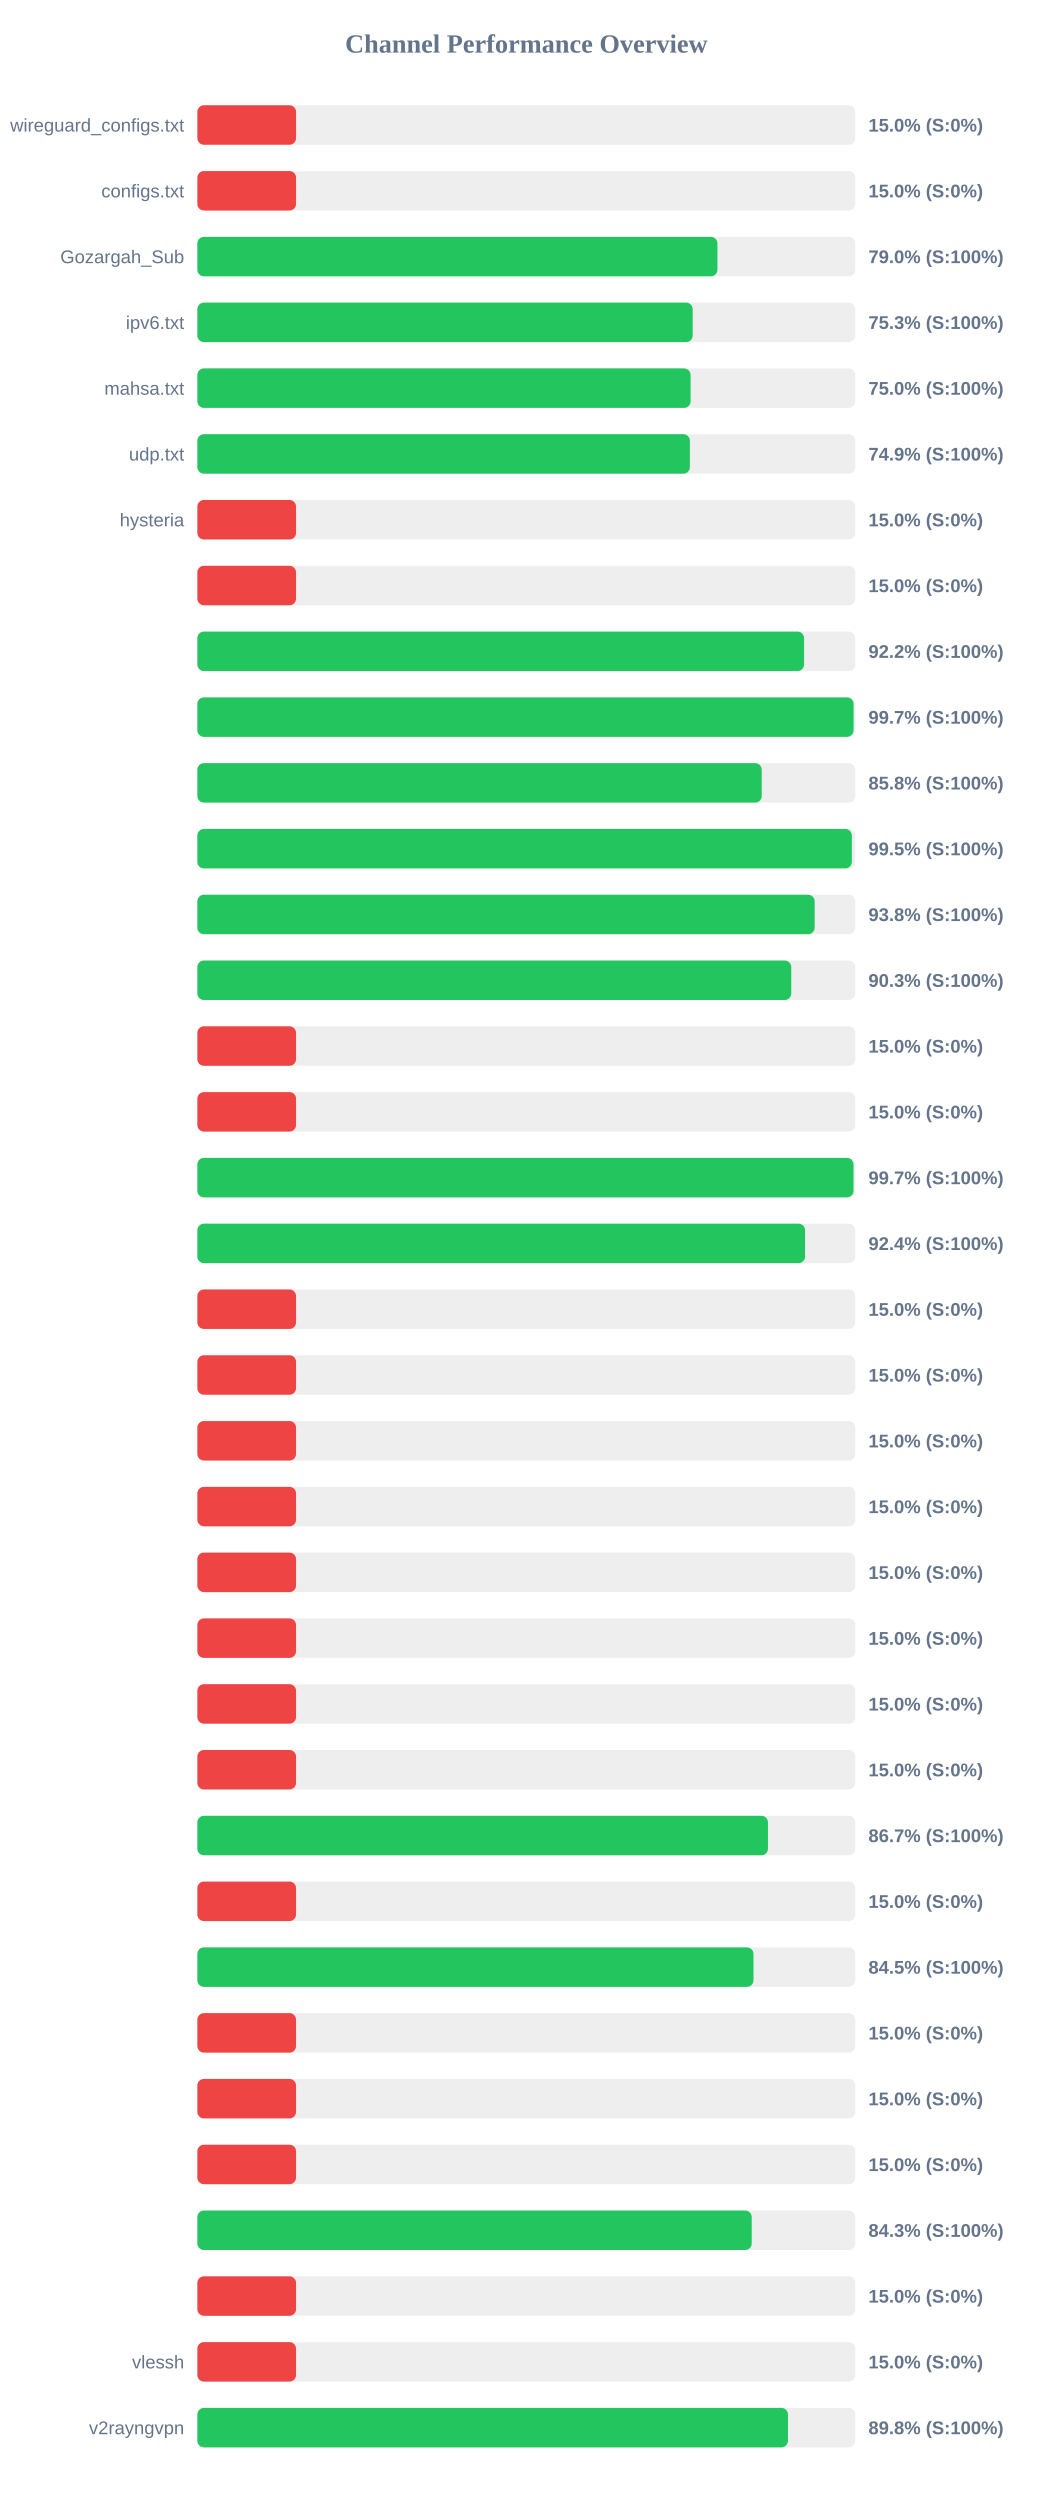
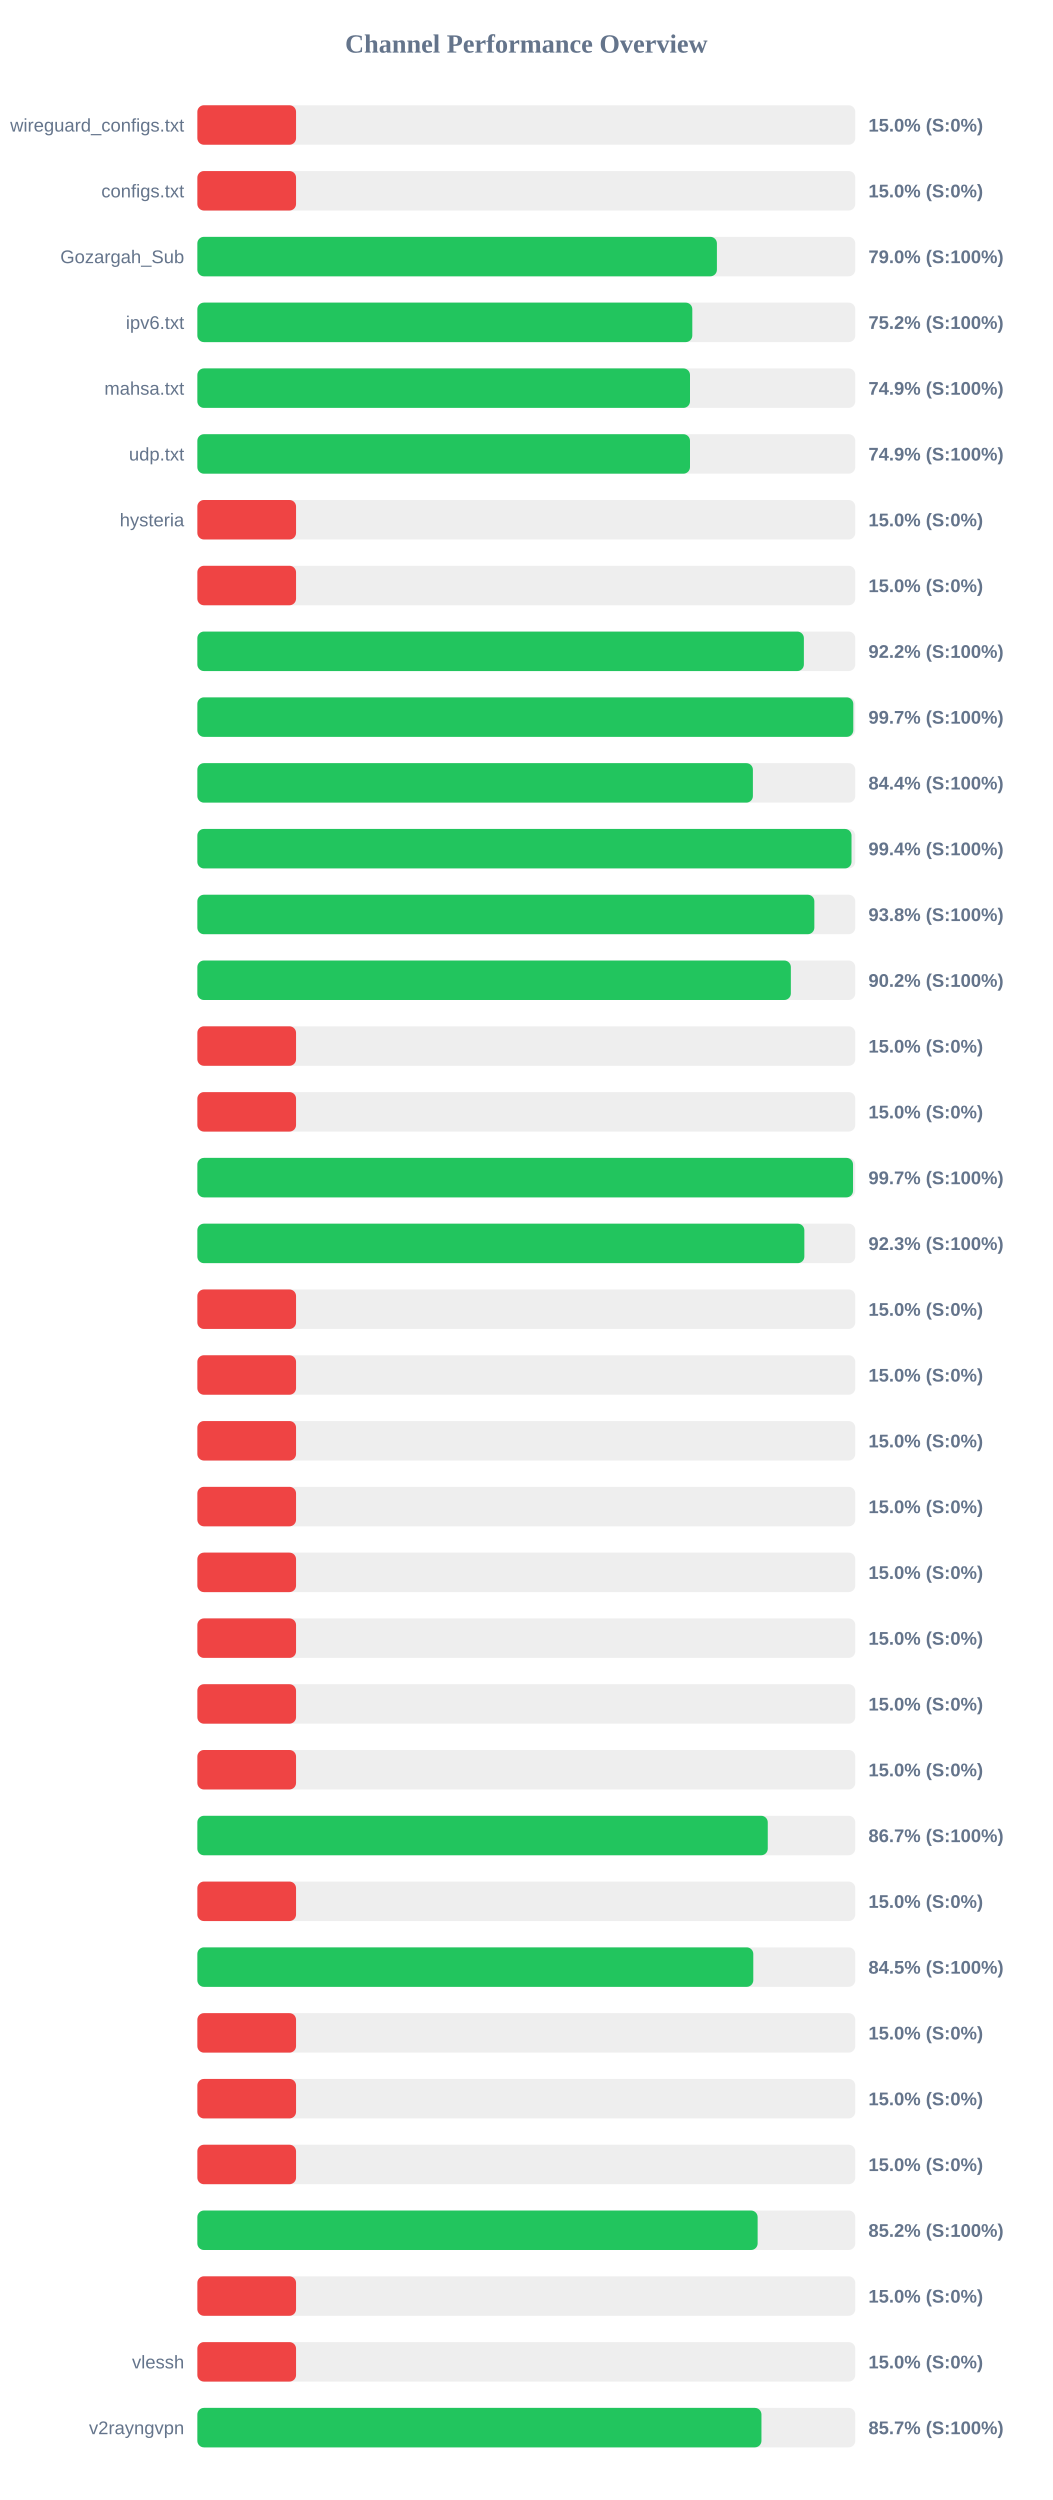
<svg xmlns="http://www.w3.org/2000/svg" width="800" height="1900" version="1.1">
  <style>
        .row { font: 14px Arial; fill: #64748b; }
        .score { font: bold 14px Arial; fill: #64748b; }
    </style>
  <text x="400" y="40" text-anchor="middle" font-size="20px" font-weight="bold" fill="#64748b">Channel Performance Overview</text>
  <rect x="150" y="80" width="500" height="30" fill="#eee" rx="5" />
  <rect x="150" y="80" width="75.0" height="30" fill="#ef4444" rx="5" />
  <text x="140" y="100" text-anchor="end" class="row">wireguard_configs.txt</text>
  <text x="660" y="100" text-anchor="start" class="score">15.0% (S:0%)</text>
  <rect x="150" y="130" width="500" height="30" fill="#eee" rx="5" />
  <rect x="150" y="130" width="75.0" height="30" fill="#ef4444" rx="5" />
  <text x="140" y="150" text-anchor="end" class="row">configs.txt</text>
  <text x="660" y="150" text-anchor="start" class="score">15.0% (S:0%)</text>
  <rect x="150" y="180" width="500" height="30" fill="#eee" rx="5" />
-   <rect x="150" y="180" width="395.25" height="30" fill="#22c55e" rx="5" />
+   <rect x="150" y="180" width="394.85" height="30" fill="#22c55e" rx="5" />
  <text x="140" y="200" text-anchor="end" class="row">Gozargah_Sub</text>
  <text x="660" y="200" text-anchor="start" class="score">79.0% (S:100%)</text>
  <rect x="150" y="230" width="500" height="30" fill="#eee" rx="5" />
-   <rect x="150" y="230" width="376.45" height="30" fill="#22c55e" rx="5" />
+   <rect x="150" y="230" width="376.15" height="30" fill="#22c55e" rx="5" />
  <text x="140" y="250" text-anchor="end" class="row">ipv6.txt</text>
-   <text x="660" y="250" text-anchor="start" class="score">75.3% (S:100%)</text>
+   <text x="660" y="250" text-anchor="start" class="score">75.2% (S:100%)</text>
  <rect x="150" y="280" width="500" height="30" fill="#eee" rx="5" />
-   <rect x="150" y="280" width="374.85" height="30" fill="#22c55e" rx="5" />
+   <rect x="150" y="280" width="374.4" height="30" fill="#22c55e" rx="5" />
  <text x="140" y="300" text-anchor="end" class="row">mahsa.txt</text>
-   <text x="660" y="300" text-anchor="start" class="score">75.0% (S:100%)</text>
+   <text x="660" y="300" text-anchor="start" class="score">74.9% (S:100%)</text>
  <rect x="150" y="330" width="500" height="30" fill="#eee" rx="5" />
-   <rect x="150" y="330" width="374.3" height="30" fill="#22c55e" rx="5" />
+   <rect x="150" y="330" width="374.4" height="30" fill="#22c55e" rx="5" />
  <text x="140" y="350" text-anchor="end" class="row">udp.txt</text>
  <text x="660" y="350" text-anchor="start" class="score">74.9% (S:100%)</text>
  <rect x="150" y="380" width="500" height="30" fill="#eee" rx="5" />
  <rect x="150" y="380" width="75.0" height="30" fill="#ef4444" rx="5" />
  <text x="140" y="400" text-anchor="end" class="row">hysteria</text>
  <text x="660" y="400" text-anchor="start" class="score">15.0% (S:0%)</text>
  <rect x="150" y="430" width="500" height="30" fill="#eee" rx="5" />
  <rect x="150" y="430" width="75.0" height="30" fill="#ef4444" rx="5" />
  <text x="140" y="450" text-anchor="end" class="row" />
  <text x="660" y="450" text-anchor="start" class="score">15.0% (S:0%)</text>
  <rect x="150" y="480" width="500" height="30" fill="#eee" rx="5" />
-   <rect x="150" y="480" width="461.1" height="30" fill="#22c55e" rx="5" />
+   <rect x="150" y="480" width="460.95" height="30" fill="#22c55e" rx="5" />
  <text x="140" y="500" text-anchor="end" class="row" />
  <text x="660" y="500" text-anchor="start" class="score">92.2% (S:100%)</text>
  <rect x="150" y="530" width="500" height="30" fill="#eee" rx="5" />
-   <rect x="150" y="530" width="498.7" height="30" fill="#22c55e" rx="5" />
+   <rect x="150" y="530" width="498.5" height="30" fill="#22c55e" rx="5" />
  <text x="140" y="550" text-anchor="end" class="row" />
  <text x="660" y="550" text-anchor="start" class="score">99.7% (S:100%)</text>
  <rect x="150" y="580" width="500" height="30" fill="#eee" rx="5" />
-   <rect x="150" y="580" width="428.9" height="30" fill="#22c55e" rx="5" />
+   <rect x="150" y="580" width="422.2" height="30" fill="#22c55e" rx="5" />
  <text x="140" y="600" text-anchor="end" class="row" />
-   <text x="660" y="600" text-anchor="start" class="score">85.8% (S:100%)</text>
+   <text x="660" y="600" text-anchor="start" class="score">84.4% (S:100%)</text>
  <rect x="150" y="630" width="500" height="30" fill="#eee" rx="5" />
-   <rect x="150" y="630" width="497.4" height="30" fill="#22c55e" rx="5" />
+   <rect x="150" y="630" width="497.15" height="30" fill="#22c55e" rx="5" />
  <text x="140" y="650" text-anchor="end" class="row" />
-   <text x="660" y="650" text-anchor="start" class="score">99.5% (S:100%)</text>
+   <text x="660" y="650" text-anchor="start" class="score">99.4% (S:100%)</text>
  <rect x="150" y="680" width="500" height="30" fill="#eee" rx="5" />
-   <rect x="150" y="680" width="469.15" height="30" fill="#22c55e" rx="5" />
+   <rect x="150" y="680" width="468.9" height="30" fill="#22c55e" rx="5" />
  <text x="140" y="700" text-anchor="end" class="row" />
  <text x="660" y="700" text-anchor="start" class="score">93.8% (S:100%)</text>
  <rect x="150" y="730" width="500" height="30" fill="#eee" rx="5" />
-   <rect x="150" y="730" width="451.35" height="30" fill="#22c55e" rx="5" />
+   <rect x="150" y="730" width="451.05" height="30" fill="#22c55e" rx="5" />
  <text x="140" y="750" text-anchor="end" class="row" />
-   <text x="660" y="750" text-anchor="start" class="score">90.3% (S:100%)</text>
+   <text x="660" y="750" text-anchor="start" class="score">90.2% (S:100%)</text>
  <rect x="150" y="780" width="500" height="30" fill="#eee" rx="5" />
  <rect x="150" y="780" width="75.0" height="30" fill="#ef4444" rx="5" />
  <text x="140" y="800" text-anchor="end" class="row" />
  <text x="660" y="800" text-anchor="start" class="score">15.0% (S:0%)</text>
  <rect x="150" y="830" width="500" height="30" fill="#eee" rx="5" />
  <rect x="150" y="830" width="75.0" height="30" fill="#ef4444" rx="5" />
  <text x="140" y="850" text-anchor="end" class="row" />
  <text x="660" y="850" text-anchor="start" class="score">15.0% (S:0%)</text>
  <rect x="150" y="880" width="500" height="30" fill="#eee" rx="5" />
-   <rect x="150" y="880" width="498.65" height="30" fill="#22c55e" rx="5" />
+   <rect x="150" y="880" width="498.3" height="30" fill="#22c55e" rx="5" />
  <text x="140" y="900" text-anchor="end" class="row" />
  <text x="660" y="900" text-anchor="start" class="score">99.7% (S:100%)</text>
  <rect x="150" y="930" width="500" height="30" fill="#eee" rx="5" />
-   <rect x="150" y="930" width="461.85" height="30" fill="#22c55e" rx="5" />
+   <rect x="150" y="930" width="461.3" height="30" fill="#22c55e" rx="5" />
  <text x="140" y="950" text-anchor="end" class="row" />
-   <text x="660" y="950" text-anchor="start" class="score">92.4% (S:100%)</text>
+   <text x="660" y="950" text-anchor="start" class="score">92.3% (S:100%)</text>
  <rect x="150" y="980" width="500" height="30" fill="#eee" rx="5" />
  <rect x="150" y="980" width="75.0" height="30" fill="#ef4444" rx="5" />
  <text x="140" y="1000" text-anchor="end" class="row" />
  <text x="660" y="1000" text-anchor="start" class="score">15.0% (S:0%)</text>
  <rect x="150" y="1030" width="500" height="30" fill="#eee" rx="5" />
  <rect x="150" y="1030" width="75.0" height="30" fill="#ef4444" rx="5" />
  <text x="140" y="1050" text-anchor="end" class="row" />
  <text x="660" y="1050" text-anchor="start" class="score">15.0% (S:0%)</text>
  <rect x="150" y="1080" width="500" height="30" fill="#eee" rx="5" />
  <rect x="150" y="1080" width="75.0" height="30" fill="#ef4444" rx="5" />
  <text x="140" y="1100" text-anchor="end" class="row" />
  <text x="660" y="1100" text-anchor="start" class="score">15.0% (S:0%)</text>
  <rect x="150" y="1130" width="500" height="30" fill="#eee" rx="5" />
  <rect x="150" y="1130" width="75.0" height="30" fill="#ef4444" rx="5" />
  <text x="140" y="1150" text-anchor="end" class="row" />
  <text x="660" y="1150" text-anchor="start" class="score">15.0% (S:0%)</text>
  <rect x="150" y="1180" width="500" height="30" fill="#eee" rx="5" />
  <rect x="150" y="1180" width="75.0" height="30" fill="#ef4444" rx="5" />
  <text x="140" y="1200" text-anchor="end" class="row" />
  <text x="660" y="1200" text-anchor="start" class="score">15.0% (S:0%)</text>
  <rect x="150" y="1230" width="500" height="30" fill="#eee" rx="5" />
  <rect x="150" y="1230" width="75.0" height="30" fill="#ef4444" rx="5" />
  <text x="140" y="1250" text-anchor="end" class="row" />
  <text x="660" y="1250" text-anchor="start" class="score">15.0% (S:0%)</text>
  <rect x="150" y="1280" width="500" height="30" fill="#eee" rx="5" />
  <rect x="150" y="1280" width="75.0" height="30" fill="#ef4444" rx="5" />
  <text x="140" y="1300" text-anchor="end" class="row" />
  <text x="660" y="1300" text-anchor="start" class="score">15.0% (S:0%)</text>
  <rect x="150" y="1330" width="500" height="30" fill="#eee" rx="5" />
  <rect x="150" y="1330" width="75.0" height="30" fill="#ef4444" rx="5" />
  <text x="140" y="1350" text-anchor="end" class="row" />
  <text x="660" y="1350" text-anchor="start" class="score">15.0% (S:0%)</text>
  <rect x="150" y="1380" width="500" height="30" fill="#eee" rx="5" />
-   <rect x="150" y="1380" width="433.65" height="30" fill="#22c55e" rx="5" />
+   <rect x="150" y="1380" width="433.5" height="30" fill="#22c55e" rx="5" />
  <text x="140" y="1400" text-anchor="end" class="row" />
  <text x="660" y="1400" text-anchor="start" class="score">86.7% (S:100%)</text>
  <rect x="150" y="1430" width="500" height="30" fill="#eee" rx="5" />
  <rect x="150" y="1430" width="75.0" height="30" fill="#ef4444" rx="5" />
  <text x="140" y="1450" text-anchor="end" class="row" />
  <text x="660" y="1450" text-anchor="start" class="score">15.0% (S:0%)</text>
  <rect x="150" y="1480" width="500" height="30" fill="#eee" rx="5" />
-   <rect x="150" y="1480" width="422.65" height="30" fill="#22c55e" rx="5" />
+   <rect x="150" y="1480" width="422.5" height="30" fill="#22c55e" rx="5" />
  <text x="140" y="1500" text-anchor="end" class="row" />
  <text x="660" y="1500" text-anchor="start" class="score">84.5% (S:100%)</text>
  <rect x="150" y="1530" width="500" height="30" fill="#eee" rx="5" />
  <rect x="150" y="1530" width="75.0" height="30" fill="#ef4444" rx="5" />
  <text x="140" y="1550" text-anchor="end" class="row" />
  <text x="660" y="1550" text-anchor="start" class="score">15.0% (S:0%)</text>
  <rect x="150" y="1580" width="500" height="30" fill="#eee" rx="5" />
  <rect x="150" y="1580" width="75.0" height="30" fill="#ef4444" rx="5" />
  <text x="140" y="1600" text-anchor="end" class="row" />
  <text x="660" y="1600" text-anchor="start" class="score">15.0% (S:0%)</text>
  <rect x="150" y="1630" width="500" height="30" fill="#eee" rx="5" />
  <rect x="150" y="1630" width="75.0" height="30" fill="#ef4444" rx="5" />
  <text x="140" y="1650" text-anchor="end" class="row" />
  <text x="660" y="1650" text-anchor="start" class="score">15.0% (S:0%)</text>
  <rect x="150" y="1680" width="500" height="30" fill="#eee" rx="5" />
-   <rect x="150" y="1680" width="421.3" height="30" fill="#22c55e" rx="5" />
+   <rect x="150" y="1680" width="425.8" height="30" fill="#22c55e" rx="5" />
  <text x="140" y="1700" text-anchor="end" class="row" />
-   <text x="660" y="1700" text-anchor="start" class="score">84.3% (S:100%)</text>
+   <text x="660" y="1700" text-anchor="start" class="score">85.2% (S:100%)</text>
  <rect x="150" y="1730" width="500" height="30" fill="#eee" rx="5" />
  <rect x="150" y="1730" width="75.0" height="30" fill="#ef4444" rx="5" />
  <text x="140" y="1750" text-anchor="end" class="row" />
  <text x="660" y="1750" text-anchor="start" class="score">15.0% (S:0%)</text>
  <rect x="150" y="1780" width="500" height="30" fill="#eee" rx="5" />
  <rect x="150" y="1780" width="75.0" height="30" fill="#ef4444" rx="5" />
  <text x="140" y="1800" text-anchor="end" class="row">vlessh</text>
  <text x="660" y="1800" text-anchor="start" class="score">15.0% (S:0%)</text>
  <rect x="150" y="1830" width="500" height="30" fill="#eee" rx="5" />
-   <rect x="150" y="1830" width="448.85" height="30" fill="#22c55e" rx="5" />
+   <rect x="150" y="1830" width="428.7" height="30" fill="#22c55e" rx="5" />
  <text x="140" y="1850" text-anchor="end" class="row">v2rayngvpn</text>
-   <text x="660" y="1850" text-anchor="start" class="score">89.8% (S:100%)</text>
+   <text x="660" y="1850" text-anchor="start" class="score">85.7% (S:100%)</text>
</svg>
